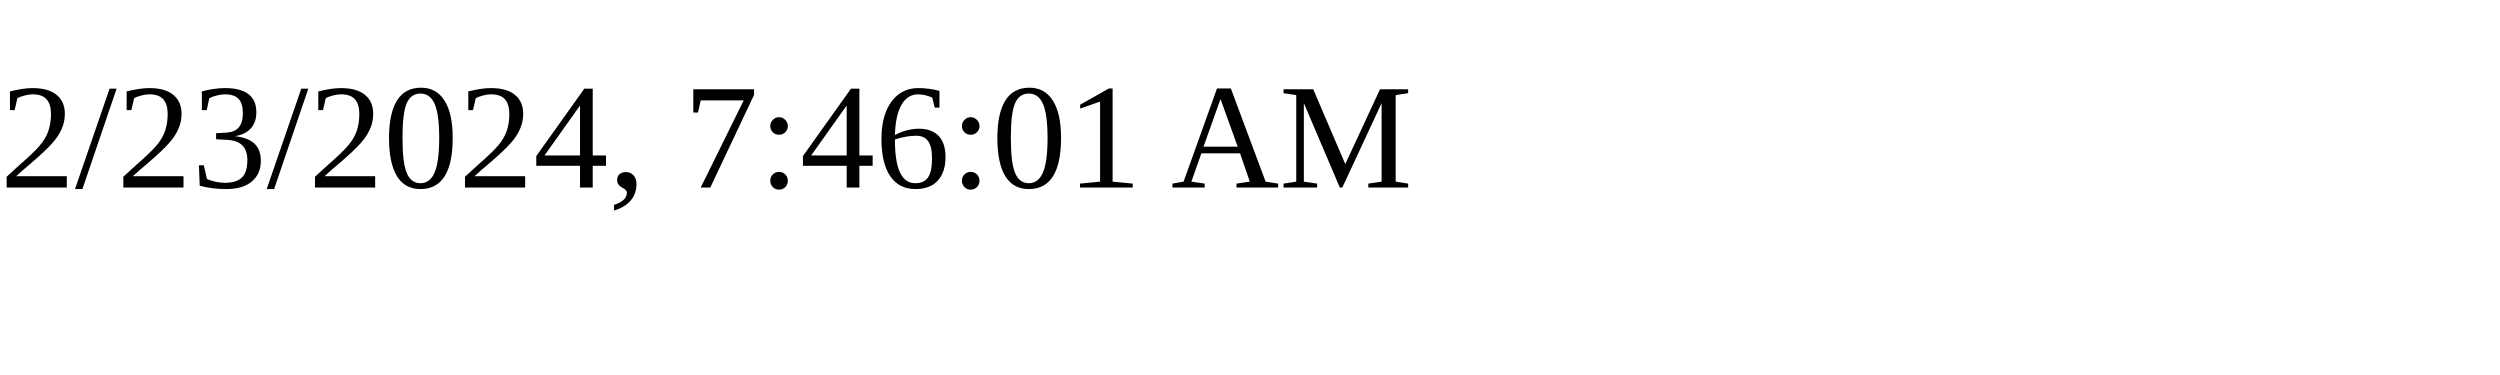
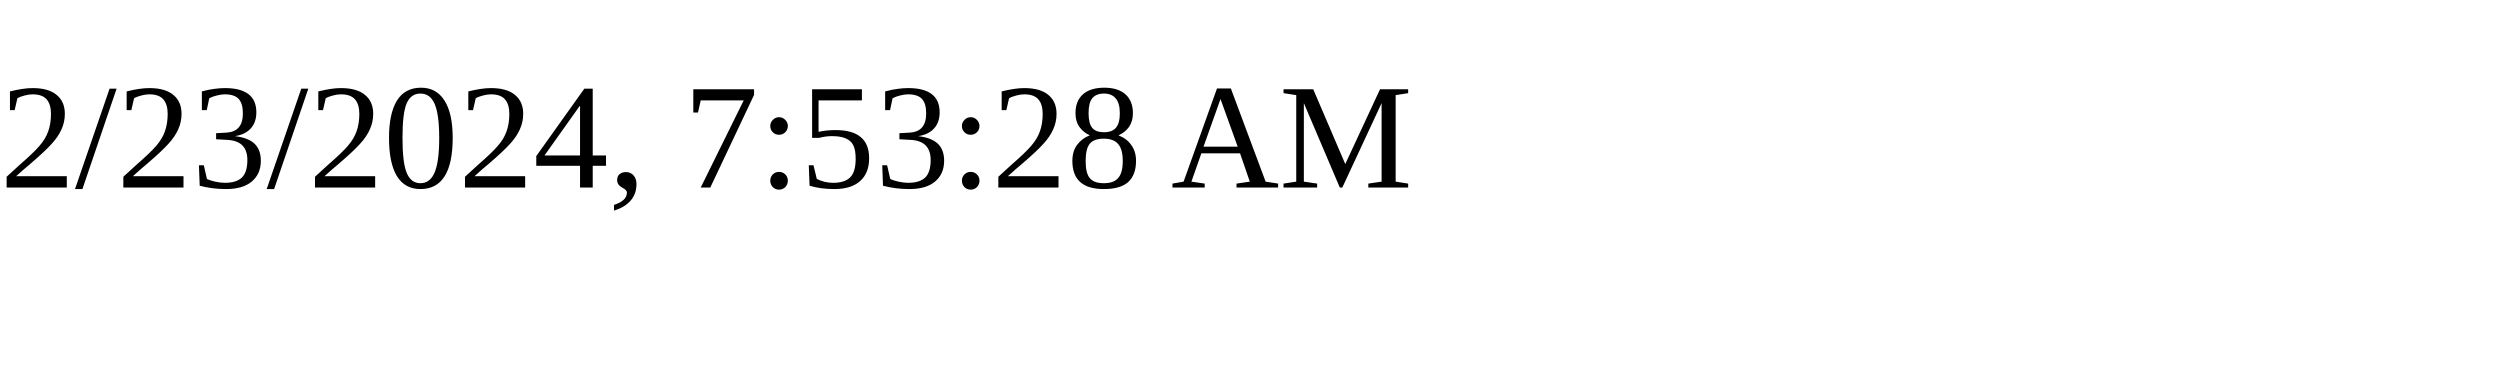
<svg xmlns="http://www.w3.org/2000/svg" height="30" width="200">
-   <text x="0" y="15">2/23/2024, 7:46:01 AM</text>
+   <text x="0" y="15">2/23/2024, 7:53:28 AM</text>
</svg>
